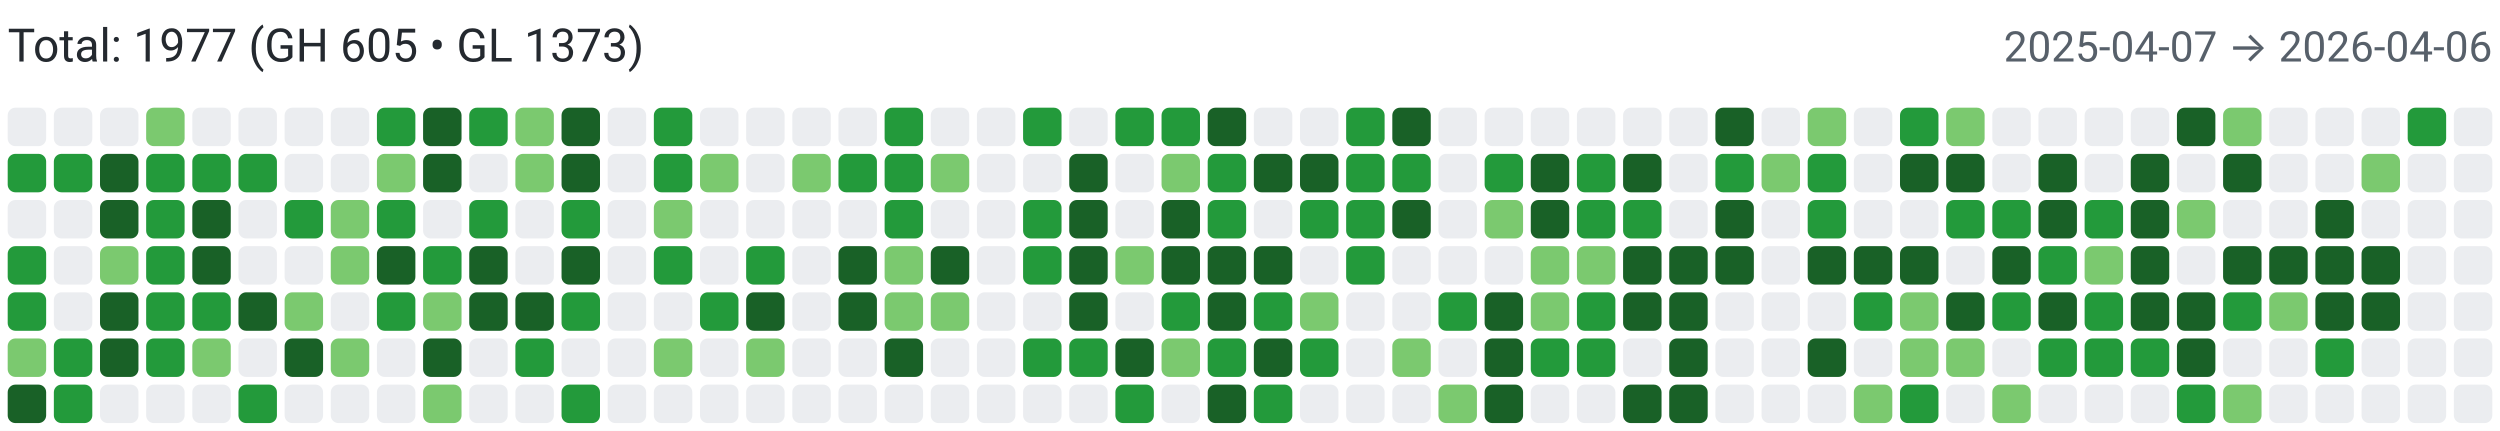
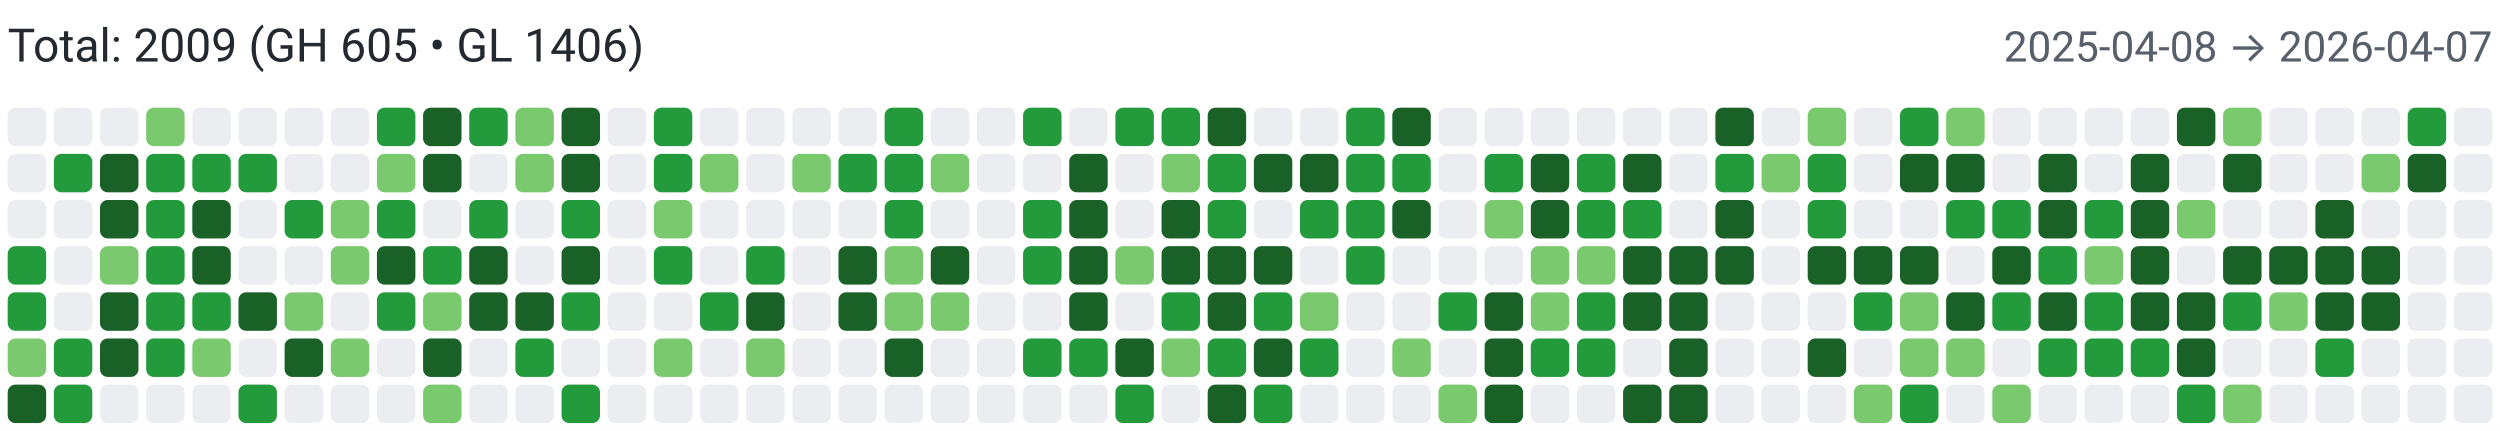
<svg xmlns="http://www.w3.org/2000/svg" width="650" height="112" viewBox="0 0 650 112" role="img" aria-label="Combined contributions">
  <rect width="100%" height="100%" fill="#fff" />
-   <text x="2" y="16" font-family="system-ui,-apple-system,Segoe UI,Roboto,Ubuntu,Cantarell,Noto Sans,sans-serif" font-size="12" fill="#24292f">Total: 1977 (GH 605 • GL 1373)</text>
-   <text x="648" y="16" text-anchor="end" font-family="system-ui,-apple-system,Segoe UI,Roboto,Ubuntu,Cantarell,Noto Sans,sans-serif" font-size="11" fill="#57606a">2025-04-07 → 2026-04-06</text>
+   <text x="2" y="16" font-family="system-ui,-apple-system,Segoe UI,Roboto,Ubuntu,Cantarell,Noto Sans,sans-serif" font-size="12" fill="#24292f">Total: 2009 (GH 605 • GL 1406)</text>
+   <text x="648" y="16" text-anchor="end" font-family="system-ui,-apple-system,Segoe UI,Roboto,Ubuntu,Cantarell,Noto Sans,sans-serif" font-size="11" fill="#57606a">2025-04-08 → 2026-04-07</text>
  <rect x="2" y="28" width="10" height="10" rx="2" ry="2" fill="#ebedf0">
        </rect>
-   <rect x="2" y="40" width="10" height="10" rx="2" ry="2" fill="#239a3b">
+   <rect x="2" y="40" width="10" height="10" rx="2" ry="2" fill="#ebedf0">
        </rect>
  <rect x="2" y="52" width="10" height="10" rx="2" ry="2" fill="#ebedf0">
        </rect>
  <rect x="2" y="64" width="10" height="10" rx="2" ry="2" fill="#239a3b">
        </rect>
  <rect x="2" y="76" width="10" height="10" rx="2" ry="2" fill="#239a3b">
        </rect>
  <rect x="2" y="88" width="10" height="10" rx="2" ry="2" fill="#7bc96f">
        </rect>
  <rect x="2" y="100" width="10" height="10" rx="2" ry="2" fill="#196127">
        </rect>
  <rect x="14" y="28" width="10" height="10" rx="2" ry="2" fill="#ebedf0">
        </rect>
  <rect x="14" y="40" width="10" height="10" rx="2" ry="2" fill="#239a3b">
        </rect>
  <rect x="14" y="52" width="10" height="10" rx="2" ry="2" fill="#ebedf0">
        </rect>
  <rect x="14" y="64" width="10" height="10" rx="2" ry="2" fill="#ebedf0">
        </rect>
  <rect x="14" y="76" width="10" height="10" rx="2" ry="2" fill="#ebedf0">
        </rect>
  <rect x="14" y="88" width="10" height="10" rx="2" ry="2" fill="#239a3b">
        </rect>
  <rect x="14" y="100" width="10" height="10" rx="2" ry="2" fill="#239a3b">
        </rect>
  <rect x="26" y="28" width="10" height="10" rx="2" ry="2" fill="#ebedf0">
        </rect>
  <rect x="26" y="40" width="10" height="10" rx="2" ry="2" fill="#196127">
        </rect>
  <rect x="26" y="52" width="10" height="10" rx="2" ry="2" fill="#196127">
        </rect>
  <rect x="26" y="64" width="10" height="10" rx="2" ry="2" fill="#7bc96f">
        </rect>
  <rect x="26" y="76" width="10" height="10" rx="2" ry="2" fill="#196127">
        </rect>
  <rect x="26" y="88" width="10" height="10" rx="2" ry="2" fill="#196127">
        </rect>
  <rect x="26" y="100" width="10" height="10" rx="2" ry="2" fill="#ebedf0">
        </rect>
  <rect x="38" y="28" width="10" height="10" rx="2" ry="2" fill="#7bc96f">
        </rect>
  <rect x="38" y="40" width="10" height="10" rx="2" ry="2" fill="#239a3b">
        </rect>
  <rect x="38" y="52" width="10" height="10" rx="2" ry="2" fill="#239a3b">
        </rect>
  <rect x="38" y="64" width="10" height="10" rx="2" ry="2" fill="#239a3b">
        </rect>
  <rect x="38" y="76" width="10" height="10" rx="2" ry="2" fill="#239a3b">
        </rect>
  <rect x="38" y="88" width="10" height="10" rx="2" ry="2" fill="#239a3b">
        </rect>
  <rect x="38" y="100" width="10" height="10" rx="2" ry="2" fill="#ebedf0">
        </rect>
  <rect x="50" y="28" width="10" height="10" rx="2" ry="2" fill="#ebedf0">
        </rect>
  <rect x="50" y="40" width="10" height="10" rx="2" ry="2" fill="#239a3b">
        </rect>
  <rect x="50" y="52" width="10" height="10" rx="2" ry="2" fill="#196127">
        </rect>
  <rect x="50" y="64" width="10" height="10" rx="2" ry="2" fill="#196127">
        </rect>
  <rect x="50" y="76" width="10" height="10" rx="2" ry="2" fill="#239a3b">
        </rect>
  <rect x="50" y="88" width="10" height="10" rx="2" ry="2" fill="#7bc96f">
        </rect>
  <rect x="50" y="100" width="10" height="10" rx="2" ry="2" fill="#ebedf0">
        </rect>
  <rect x="62" y="28" width="10" height="10" rx="2" ry="2" fill="#ebedf0">
        </rect>
  <rect x="62" y="40" width="10" height="10" rx="2" ry="2" fill="#239a3b">
        </rect>
  <rect x="62" y="52" width="10" height="10" rx="2" ry="2" fill="#ebedf0">
        </rect>
  <rect x="62" y="64" width="10" height="10" rx="2" ry="2" fill="#ebedf0">
        </rect>
  <rect x="62" y="76" width="10" height="10" rx="2" ry="2" fill="#196127">
        </rect>
  <rect x="62" y="88" width="10" height="10" rx="2" ry="2" fill="#ebedf0">
        </rect>
  <rect x="62" y="100" width="10" height="10" rx="2" ry="2" fill="#239a3b">
        </rect>
  <rect x="74" y="28" width="10" height="10" rx="2" ry="2" fill="#ebedf0">
        </rect>
  <rect x="74" y="40" width="10" height="10" rx="2" ry="2" fill="#ebedf0">
        </rect>
  <rect x="74" y="52" width="10" height="10" rx="2" ry="2" fill="#239a3b">
        </rect>
  <rect x="74" y="64" width="10" height="10" rx="2" ry="2" fill="#ebedf0">
        </rect>
  <rect x="74" y="76" width="10" height="10" rx="2" ry="2" fill="#7bc96f">
        </rect>
  <rect x="74" y="88" width="10" height="10" rx="2" ry="2" fill="#196127">
        </rect>
  <rect x="74" y="100" width="10" height="10" rx="2" ry="2" fill="#ebedf0">
        </rect>
  <rect x="86" y="28" width="10" height="10" rx="2" ry="2" fill="#ebedf0">
        </rect>
  <rect x="86" y="40" width="10" height="10" rx="2" ry="2" fill="#ebedf0">
        </rect>
  <rect x="86" y="52" width="10" height="10" rx="2" ry="2" fill="#7bc96f">
        </rect>
  <rect x="86" y="64" width="10" height="10" rx="2" ry="2" fill="#7bc96f">
        </rect>
  <rect x="86" y="76" width="10" height="10" rx="2" ry="2" fill="#ebedf0">
        </rect>
  <rect x="86" y="88" width="10" height="10" rx="2" ry="2" fill="#7bc96f">
        </rect>
  <rect x="86" y="100" width="10" height="10" rx="2" ry="2" fill="#ebedf0">
        </rect>
  <rect x="98" y="28" width="10" height="10" rx="2" ry="2" fill="#239a3b">
        </rect>
  <rect x="98" y="40" width="10" height="10" rx="2" ry="2" fill="#7bc96f">
        </rect>
  <rect x="98" y="52" width="10" height="10" rx="2" ry="2" fill="#239a3b">
        </rect>
  <rect x="98" y="64" width="10" height="10" rx="2" ry="2" fill="#196127">
        </rect>
  <rect x="98" y="76" width="10" height="10" rx="2" ry="2" fill="#239a3b">
        </rect>
  <rect x="98" y="88" width="10" height="10" rx="2" ry="2" fill="#ebedf0">
        </rect>
  <rect x="98" y="100" width="10" height="10" rx="2" ry="2" fill="#ebedf0">
        </rect>
  <rect x="110" y="28" width="10" height="10" rx="2" ry="2" fill="#196127">
        </rect>
  <rect x="110" y="40" width="10" height="10" rx="2" ry="2" fill="#196127">
        </rect>
  <rect x="110" y="52" width="10" height="10" rx="2" ry="2" fill="#ebedf0">
        </rect>
  <rect x="110" y="64" width="10" height="10" rx="2" ry="2" fill="#239a3b">
        </rect>
  <rect x="110" y="76" width="10" height="10" rx="2" ry="2" fill="#7bc96f">
        </rect>
  <rect x="110" y="88" width="10" height="10" rx="2" ry="2" fill="#196127">
        </rect>
  <rect x="110" y="100" width="10" height="10" rx="2" ry="2" fill="#7bc96f">
        </rect>
  <rect x="122" y="28" width="10" height="10" rx="2" ry="2" fill="#239a3b">
        </rect>
  <rect x="122" y="40" width="10" height="10" rx="2" ry="2" fill="#ebedf0">
        </rect>
  <rect x="122" y="52" width="10" height="10" rx="2" ry="2" fill="#239a3b">
        </rect>
  <rect x="122" y="64" width="10" height="10" rx="2" ry="2" fill="#196127">
        </rect>
  <rect x="122" y="76" width="10" height="10" rx="2" ry="2" fill="#196127">
        </rect>
  <rect x="122" y="88" width="10" height="10" rx="2" ry="2" fill="#ebedf0">
        </rect>
  <rect x="122" y="100" width="10" height="10" rx="2" ry="2" fill="#ebedf0">
        </rect>
  <rect x="134" y="28" width="10" height="10" rx="2" ry="2" fill="#7bc96f">
        </rect>
  <rect x="134" y="40" width="10" height="10" rx="2" ry="2" fill="#7bc96f">
        </rect>
  <rect x="134" y="52" width="10" height="10" rx="2" ry="2" fill="#ebedf0">
        </rect>
  <rect x="134" y="64" width="10" height="10" rx="2" ry="2" fill="#ebedf0">
        </rect>
  <rect x="134" y="76" width="10" height="10" rx="2" ry="2" fill="#196127">
        </rect>
  <rect x="134" y="88" width="10" height="10" rx="2" ry="2" fill="#239a3b">
        </rect>
  <rect x="134" y="100" width="10" height="10" rx="2" ry="2" fill="#ebedf0">
        </rect>
  <rect x="146" y="28" width="10" height="10" rx="2" ry="2" fill="#196127">
        </rect>
  <rect x="146" y="40" width="10" height="10" rx="2" ry="2" fill="#196127">
        </rect>
  <rect x="146" y="52" width="10" height="10" rx="2" ry="2" fill="#239a3b">
        </rect>
  <rect x="146" y="64" width="10" height="10" rx="2" ry="2" fill="#196127">
        </rect>
  <rect x="146" y="76" width="10" height="10" rx="2" ry="2" fill="#239a3b">
        </rect>
  <rect x="146" y="88" width="10" height="10" rx="2" ry="2" fill="#ebedf0">
        </rect>
  <rect x="146" y="100" width="10" height="10" rx="2" ry="2" fill="#239a3b">
        </rect>
  <rect x="158" y="28" width="10" height="10" rx="2" ry="2" fill="#ebedf0">
        </rect>
  <rect x="158" y="40" width="10" height="10" rx="2" ry="2" fill="#ebedf0">
        </rect>
  <rect x="158" y="52" width="10" height="10" rx="2" ry="2" fill="#ebedf0">
        </rect>
  <rect x="158" y="64" width="10" height="10" rx="2" ry="2" fill="#ebedf0">
        </rect>
  <rect x="158" y="76" width="10" height="10" rx="2" ry="2" fill="#ebedf0">
        </rect>
  <rect x="158" y="88" width="10" height="10" rx="2" ry="2" fill="#ebedf0">
        </rect>
  <rect x="158" y="100" width="10" height="10" rx="2" ry="2" fill="#ebedf0">
        </rect>
  <rect x="170" y="28" width="10" height="10" rx="2" ry="2" fill="#239a3b">
        </rect>
  <rect x="170" y="40" width="10" height="10" rx="2" ry="2" fill="#239a3b">
        </rect>
  <rect x="170" y="52" width="10" height="10" rx="2" ry="2" fill="#7bc96f">
        </rect>
  <rect x="170" y="64" width="10" height="10" rx="2" ry="2" fill="#239a3b">
        </rect>
  <rect x="170" y="76" width="10" height="10" rx="2" ry="2" fill="#ebedf0">
        </rect>
  <rect x="170" y="88" width="10" height="10" rx="2" ry="2" fill="#7bc96f">
        </rect>
  <rect x="170" y="100" width="10" height="10" rx="2" ry="2" fill="#ebedf0">
        </rect>
  <rect x="182" y="28" width="10" height="10" rx="2" ry="2" fill="#ebedf0">
        </rect>
  <rect x="182" y="40" width="10" height="10" rx="2" ry="2" fill="#7bc96f">
        </rect>
  <rect x="182" y="52" width="10" height="10" rx="2" ry="2" fill="#ebedf0">
        </rect>
  <rect x="182" y="64" width="10" height="10" rx="2" ry="2" fill="#ebedf0">
        </rect>
  <rect x="182" y="76" width="10" height="10" rx="2" ry="2" fill="#239a3b">
        </rect>
  <rect x="182" y="88" width="10" height="10" rx="2" ry="2" fill="#ebedf0">
        </rect>
  <rect x="182" y="100" width="10" height="10" rx="2" ry="2" fill="#ebedf0">
        </rect>
  <rect x="194" y="28" width="10" height="10" rx="2" ry="2" fill="#ebedf0">
        </rect>
  <rect x="194" y="40" width="10" height="10" rx="2" ry="2" fill="#ebedf0">
        </rect>
  <rect x="194" y="52" width="10" height="10" rx="2" ry="2" fill="#ebedf0">
        </rect>
  <rect x="194" y="64" width="10" height="10" rx="2" ry="2" fill="#239a3b">
        </rect>
  <rect x="194" y="76" width="10" height="10" rx="2" ry="2" fill="#196127">
        </rect>
  <rect x="194" y="88" width="10" height="10" rx="2" ry="2" fill="#7bc96f">
        </rect>
  <rect x="194" y="100" width="10" height="10" rx="2" ry="2" fill="#ebedf0">
        </rect>
  <rect x="206" y="28" width="10" height="10" rx="2" ry="2" fill="#ebedf0">
        </rect>
  <rect x="206" y="40" width="10" height="10" rx="2" ry="2" fill="#7bc96f">
        </rect>
  <rect x="206" y="52" width="10" height="10" rx="2" ry="2" fill="#ebedf0">
        </rect>
  <rect x="206" y="64" width="10" height="10" rx="2" ry="2" fill="#ebedf0">
        </rect>
  <rect x="206" y="76" width="10" height="10" rx="2" ry="2" fill="#ebedf0">
        </rect>
  <rect x="206" y="88" width="10" height="10" rx="2" ry="2" fill="#ebedf0">
        </rect>
  <rect x="206" y="100" width="10" height="10" rx="2" ry="2" fill="#ebedf0">
        </rect>
  <rect x="218" y="28" width="10" height="10" rx="2" ry="2" fill="#ebedf0">
        </rect>
  <rect x="218" y="40" width="10" height="10" rx="2" ry="2" fill="#239a3b">
        </rect>
  <rect x="218" y="52" width="10" height="10" rx="2" ry="2" fill="#ebedf0">
        </rect>
  <rect x="218" y="64" width="10" height="10" rx="2" ry="2" fill="#196127">
        </rect>
  <rect x="218" y="76" width="10" height="10" rx="2" ry="2" fill="#196127">
        </rect>
  <rect x="218" y="88" width="10" height="10" rx="2" ry="2" fill="#ebedf0">
        </rect>
  <rect x="218" y="100" width="10" height="10" rx="2" ry="2" fill="#ebedf0">
        </rect>
  <rect x="230" y="28" width="10" height="10" rx="2" ry="2" fill="#239a3b">
        </rect>
  <rect x="230" y="40" width="10" height="10" rx="2" ry="2" fill="#239a3b">
        </rect>
  <rect x="230" y="52" width="10" height="10" rx="2" ry="2" fill="#239a3b">
        </rect>
  <rect x="230" y="64" width="10" height="10" rx="2" ry="2" fill="#7bc96f">
        </rect>
  <rect x="230" y="76" width="10" height="10" rx="2" ry="2" fill="#7bc96f">
        </rect>
  <rect x="230" y="88" width="10" height="10" rx="2" ry="2" fill="#196127">
        </rect>
  <rect x="230" y="100" width="10" height="10" rx="2" ry="2" fill="#ebedf0">
        </rect>
  <rect x="242" y="28" width="10" height="10" rx="2" ry="2" fill="#ebedf0">
        </rect>
  <rect x="242" y="40" width="10" height="10" rx="2" ry="2" fill="#7bc96f">
        </rect>
  <rect x="242" y="52" width="10" height="10" rx="2" ry="2" fill="#ebedf0">
        </rect>
  <rect x="242" y="64" width="10" height="10" rx="2" ry="2" fill="#196127">
        </rect>
  <rect x="242" y="76" width="10" height="10" rx="2" ry="2" fill="#7bc96f">
        </rect>
  <rect x="242" y="88" width="10" height="10" rx="2" ry="2" fill="#ebedf0">
        </rect>
  <rect x="242" y="100" width="10" height="10" rx="2" ry="2" fill="#ebedf0">
        </rect>
  <rect x="254" y="28" width="10" height="10" rx="2" ry="2" fill="#ebedf0">
        </rect>
  <rect x="254" y="40" width="10" height="10" rx="2" ry="2" fill="#ebedf0">
        </rect>
  <rect x="254" y="52" width="10" height="10" rx="2" ry="2" fill="#ebedf0">
        </rect>
  <rect x="254" y="64" width="10" height="10" rx="2" ry="2" fill="#ebedf0">
        </rect>
  <rect x="254" y="76" width="10" height="10" rx="2" ry="2" fill="#ebedf0">
        </rect>
  <rect x="254" y="88" width="10" height="10" rx="2" ry="2" fill="#ebedf0">
        </rect>
  <rect x="254" y="100" width="10" height="10" rx="2" ry="2" fill="#ebedf0">
        </rect>
  <rect x="266" y="28" width="10" height="10" rx="2" ry="2" fill="#239a3b">
        </rect>
  <rect x="266" y="40" width="10" height="10" rx="2" ry="2" fill="#ebedf0">
        </rect>
  <rect x="266" y="52" width="10" height="10" rx="2" ry="2" fill="#239a3b">
        </rect>
  <rect x="266" y="64" width="10" height="10" rx="2" ry="2" fill="#239a3b">
        </rect>
  <rect x="266" y="76" width="10" height="10" rx="2" ry="2" fill="#ebedf0">
        </rect>
  <rect x="266" y="88" width="10" height="10" rx="2" ry="2" fill="#239a3b">
        </rect>
  <rect x="266" y="100" width="10" height="10" rx="2" ry="2" fill="#ebedf0">
        </rect>
  <rect x="278" y="28" width="10" height="10" rx="2" ry="2" fill="#ebedf0">
        </rect>
  <rect x="278" y="40" width="10" height="10" rx="2" ry="2" fill="#196127">
        </rect>
  <rect x="278" y="52" width="10" height="10" rx="2" ry="2" fill="#196127">
        </rect>
  <rect x="278" y="64" width="10" height="10" rx="2" ry="2" fill="#196127">
        </rect>
  <rect x="278" y="76" width="10" height="10" rx="2" ry="2" fill="#196127">
        </rect>
  <rect x="278" y="88" width="10" height="10" rx="2" ry="2" fill="#239a3b">
        </rect>
  <rect x="278" y="100" width="10" height="10" rx="2" ry="2" fill="#ebedf0">
        </rect>
  <rect x="290" y="28" width="10" height="10" rx="2" ry="2" fill="#239a3b">
        </rect>
  <rect x="290" y="40" width="10" height="10" rx="2" ry="2" fill="#ebedf0">
        </rect>
  <rect x="290" y="52" width="10" height="10" rx="2" ry="2" fill="#ebedf0">
        </rect>
  <rect x="290" y="64" width="10" height="10" rx="2" ry="2" fill="#7bc96f">
        </rect>
  <rect x="290" y="76" width="10" height="10" rx="2" ry="2" fill="#ebedf0">
        </rect>
  <rect x="290" y="88" width="10" height="10" rx="2" ry="2" fill="#196127">
        </rect>
  <rect x="290" y="100" width="10" height="10" rx="2" ry="2" fill="#239a3b">
        </rect>
  <rect x="302" y="28" width="10" height="10" rx="2" ry="2" fill="#239a3b">
        </rect>
  <rect x="302" y="40" width="10" height="10" rx="2" ry="2" fill="#7bc96f">
        </rect>
  <rect x="302" y="52" width="10" height="10" rx="2" ry="2" fill="#196127">
        </rect>
  <rect x="302" y="64" width="10" height="10" rx="2" ry="2" fill="#196127">
        </rect>
  <rect x="302" y="76" width="10" height="10" rx="2" ry="2" fill="#239a3b">
        </rect>
  <rect x="302" y="88" width="10" height="10" rx="2" ry="2" fill="#7bc96f">
        </rect>
  <rect x="302" y="100" width="10" height="10" rx="2" ry="2" fill="#ebedf0">
        </rect>
  <rect x="314" y="28" width="10" height="10" rx="2" ry="2" fill="#196127">
        </rect>
  <rect x="314" y="40" width="10" height="10" rx="2" ry="2" fill="#239a3b">
        </rect>
  <rect x="314" y="52" width="10" height="10" rx="2" ry="2" fill="#239a3b">
        </rect>
  <rect x="314" y="64" width="10" height="10" rx="2" ry="2" fill="#196127">
        </rect>
  <rect x="314" y="76" width="10" height="10" rx="2" ry="2" fill="#196127">
        </rect>
  <rect x="314" y="88" width="10" height="10" rx="2" ry="2" fill="#239a3b">
        </rect>
  <rect x="314" y="100" width="10" height="10" rx="2" ry="2" fill="#196127">
        </rect>
  <rect x="326" y="28" width="10" height="10" rx="2" ry="2" fill="#ebedf0">
        </rect>
  <rect x="326" y="40" width="10" height="10" rx="2" ry="2" fill="#196127">
        </rect>
  <rect x="326" y="52" width="10" height="10" rx="2" ry="2" fill="#ebedf0">
        </rect>
  <rect x="326" y="64" width="10" height="10" rx="2" ry="2" fill="#196127">
        </rect>
  <rect x="326" y="76" width="10" height="10" rx="2" ry="2" fill="#239a3b">
        </rect>
  <rect x="326" y="88" width="10" height="10" rx="2" ry="2" fill="#196127">
        </rect>
  <rect x="326" y="100" width="10" height="10" rx="2" ry="2" fill="#239a3b">
        </rect>
  <rect x="338" y="28" width="10" height="10" rx="2" ry="2" fill="#ebedf0">
        </rect>
  <rect x="338" y="40" width="10" height="10" rx="2" ry="2" fill="#196127">
        </rect>
  <rect x="338" y="52" width="10" height="10" rx="2" ry="2" fill="#239a3b">
        </rect>
  <rect x="338" y="64" width="10" height="10" rx="2" ry="2" fill="#ebedf0">
        </rect>
  <rect x="338" y="76" width="10" height="10" rx="2" ry="2" fill="#7bc96f">
        </rect>
  <rect x="338" y="88" width="10" height="10" rx="2" ry="2" fill="#239a3b">
        </rect>
  <rect x="338" y="100" width="10" height="10" rx="2" ry="2" fill="#ebedf0">
        </rect>
  <rect x="350" y="28" width="10" height="10" rx="2" ry="2" fill="#239a3b">
        </rect>
  <rect x="350" y="40" width="10" height="10" rx="2" ry="2" fill="#239a3b">
        </rect>
  <rect x="350" y="52" width="10" height="10" rx="2" ry="2" fill="#239a3b">
        </rect>
  <rect x="350" y="64" width="10" height="10" rx="2" ry="2" fill="#239a3b">
        </rect>
  <rect x="350" y="76" width="10" height="10" rx="2" ry="2" fill="#ebedf0">
        </rect>
  <rect x="350" y="88" width="10" height="10" rx="2" ry="2" fill="#ebedf0">
        </rect>
  <rect x="350" y="100" width="10" height="10" rx="2" ry="2" fill="#ebedf0">
        </rect>
  <rect x="362" y="28" width="10" height="10" rx="2" ry="2" fill="#196127">
        </rect>
  <rect x="362" y="40" width="10" height="10" rx="2" ry="2" fill="#239a3b">
        </rect>
  <rect x="362" y="52" width="10" height="10" rx="2" ry="2" fill="#196127">
        </rect>
  <rect x="362" y="64" width="10" height="10" rx="2" ry="2" fill="#ebedf0">
        </rect>
  <rect x="362" y="76" width="10" height="10" rx="2" ry="2" fill="#ebedf0">
        </rect>
  <rect x="362" y="88" width="10" height="10" rx="2" ry="2" fill="#7bc96f">
        </rect>
  <rect x="362" y="100" width="10" height="10" rx="2" ry="2" fill="#ebedf0">
        </rect>
  <rect x="374" y="28" width="10" height="10" rx="2" ry="2" fill="#ebedf0">
        </rect>
  <rect x="374" y="40" width="10" height="10" rx="2" ry="2" fill="#ebedf0">
        </rect>
  <rect x="374" y="52" width="10" height="10" rx="2" ry="2" fill="#ebedf0">
        </rect>
  <rect x="374" y="64" width="10" height="10" rx="2" ry="2" fill="#ebedf0">
        </rect>
  <rect x="374" y="76" width="10" height="10" rx="2" ry="2" fill="#239a3b">
        </rect>
  <rect x="374" y="88" width="10" height="10" rx="2" ry="2" fill="#ebedf0">
        </rect>
  <rect x="374" y="100" width="10" height="10" rx="2" ry="2" fill="#7bc96f">
        </rect>
  <rect x="386" y="28" width="10" height="10" rx="2" ry="2" fill="#ebedf0">
        </rect>
  <rect x="386" y="40" width="10" height="10" rx="2" ry="2" fill="#239a3b">
        </rect>
  <rect x="386" y="52" width="10" height="10" rx="2" ry="2" fill="#7bc96f">
        </rect>
  <rect x="386" y="64" width="10" height="10" rx="2" ry="2" fill="#ebedf0">
        </rect>
  <rect x="386" y="76" width="10" height="10" rx="2" ry="2" fill="#196127">
        </rect>
  <rect x="386" y="88" width="10" height="10" rx="2" ry="2" fill="#196127">
        </rect>
  <rect x="386" y="100" width="10" height="10" rx="2" ry="2" fill="#196127">
        </rect>
  <rect x="398" y="28" width="10" height="10" rx="2" ry="2" fill="#ebedf0">
        </rect>
  <rect x="398" y="40" width="10" height="10" rx="2" ry="2" fill="#196127">
        </rect>
  <rect x="398" y="52" width="10" height="10" rx="2" ry="2" fill="#196127">
        </rect>
  <rect x="398" y="64" width="10" height="10" rx="2" ry="2" fill="#7bc96f">
        </rect>
  <rect x="398" y="76" width="10" height="10" rx="2" ry="2" fill="#7bc96f">
        </rect>
  <rect x="398" y="88" width="10" height="10" rx="2" ry="2" fill="#239a3b">
        </rect>
  <rect x="398" y="100" width="10" height="10" rx="2" ry="2" fill="#ebedf0">
        </rect>
  <rect x="410" y="28" width="10" height="10" rx="2" ry="2" fill="#ebedf0">
        </rect>
  <rect x="410" y="40" width="10" height="10" rx="2" ry="2" fill="#239a3b">
        </rect>
  <rect x="410" y="52" width="10" height="10" rx="2" ry="2" fill="#239a3b">
        </rect>
  <rect x="410" y="64" width="10" height="10" rx="2" ry="2" fill="#7bc96f">
        </rect>
  <rect x="410" y="76" width="10" height="10" rx="2" ry="2" fill="#239a3b">
        </rect>
  <rect x="410" y="88" width="10" height="10" rx="2" ry="2" fill="#239a3b">
        </rect>
  <rect x="410" y="100" width="10" height="10" rx="2" ry="2" fill="#ebedf0">
        </rect>
  <rect x="422" y="28" width="10" height="10" rx="2" ry="2" fill="#ebedf0">
        </rect>
  <rect x="422" y="40" width="10" height="10" rx="2" ry="2" fill="#196127">
        </rect>
  <rect x="422" y="52" width="10" height="10" rx="2" ry="2" fill="#239a3b">
        </rect>
  <rect x="422" y="64" width="10" height="10" rx="2" ry="2" fill="#196127">
        </rect>
  <rect x="422" y="76" width="10" height="10" rx="2" ry="2" fill="#196127">
        </rect>
  <rect x="422" y="88" width="10" height="10" rx="2" ry="2" fill="#ebedf0">
        </rect>
  <rect x="422" y="100" width="10" height="10" rx="2" ry="2" fill="#196127">
        </rect>
  <rect x="434" y="28" width="10" height="10" rx="2" ry="2" fill="#ebedf0">
        </rect>
  <rect x="434" y="40" width="10" height="10" rx="2" ry="2" fill="#ebedf0">
        </rect>
  <rect x="434" y="52" width="10" height="10" rx="2" ry="2" fill="#ebedf0">
        </rect>
  <rect x="434" y="64" width="10" height="10" rx="2" ry="2" fill="#196127">
        </rect>
  <rect x="434" y="76" width="10" height="10" rx="2" ry="2" fill="#196127">
        </rect>
  <rect x="434" y="88" width="10" height="10" rx="2" ry="2" fill="#196127">
        </rect>
  <rect x="434" y="100" width="10" height="10" rx="2" ry="2" fill="#196127">
        </rect>
  <rect x="446" y="28" width="10" height="10" rx="2" ry="2" fill="#196127">
        </rect>
  <rect x="446" y="40" width="10" height="10" rx="2" ry="2" fill="#239a3b">
        </rect>
  <rect x="446" y="52" width="10" height="10" rx="2" ry="2" fill="#196127">
        </rect>
  <rect x="446" y="64" width="10" height="10" rx="2" ry="2" fill="#196127">
        </rect>
  <rect x="446" y="76" width="10" height="10" rx="2" ry="2" fill="#ebedf0">
        </rect>
  <rect x="446" y="88" width="10" height="10" rx="2" ry="2" fill="#ebedf0">
        </rect>
  <rect x="446" y="100" width="10" height="10" rx="2" ry="2" fill="#ebedf0">
        </rect>
  <rect x="458" y="28" width="10" height="10" rx="2" ry="2" fill="#ebedf0">
        </rect>
  <rect x="458" y="40" width="10" height="10" rx="2" ry="2" fill="#7bc96f">
        </rect>
  <rect x="458" y="52" width="10" height="10" rx="2" ry="2" fill="#ebedf0">
        </rect>
  <rect x="458" y="64" width="10" height="10" rx="2" ry="2" fill="#ebedf0">
        </rect>
  <rect x="458" y="76" width="10" height="10" rx="2" ry="2" fill="#ebedf0">
        </rect>
  <rect x="458" y="88" width="10" height="10" rx="2" ry="2" fill="#ebedf0">
        </rect>
  <rect x="458" y="100" width="10" height="10" rx="2" ry="2" fill="#ebedf0">
        </rect>
  <rect x="470" y="28" width="10" height="10" rx="2" ry="2" fill="#7bc96f">
        </rect>
  <rect x="470" y="40" width="10" height="10" rx="2" ry="2" fill="#239a3b">
        </rect>
  <rect x="470" y="52" width="10" height="10" rx="2" ry="2" fill="#239a3b">
        </rect>
  <rect x="470" y="64" width="10" height="10" rx="2" ry="2" fill="#196127">
        </rect>
  <rect x="470" y="76" width="10" height="10" rx="2" ry="2" fill="#ebedf0">
        </rect>
  <rect x="470" y="88" width="10" height="10" rx="2" ry="2" fill="#196127">
        </rect>
  <rect x="470" y="100" width="10" height="10" rx="2" ry="2" fill="#ebedf0">
        </rect>
  <rect x="482" y="28" width="10" height="10" rx="2" ry="2" fill="#ebedf0">
        </rect>
  <rect x="482" y="40" width="10" height="10" rx="2" ry="2" fill="#ebedf0">
        </rect>
  <rect x="482" y="52" width="10" height="10" rx="2" ry="2" fill="#ebedf0">
        </rect>
  <rect x="482" y="64" width="10" height="10" rx="2" ry="2" fill="#196127">
        </rect>
  <rect x="482" y="76" width="10" height="10" rx="2" ry="2" fill="#239a3b">
        </rect>
  <rect x="482" y="88" width="10" height="10" rx="2" ry="2" fill="#ebedf0">
        </rect>
  <rect x="482" y="100" width="10" height="10" rx="2" ry="2" fill="#7bc96f">
        </rect>
  <rect x="494" y="28" width="10" height="10" rx="2" ry="2" fill="#239a3b">
        </rect>
  <rect x="494" y="40" width="10" height="10" rx="2" ry="2" fill="#196127">
        </rect>
  <rect x="494" y="52" width="10" height="10" rx="2" ry="2" fill="#ebedf0">
        </rect>
  <rect x="494" y="64" width="10" height="10" rx="2" ry="2" fill="#196127">
        </rect>
  <rect x="494" y="76" width="10" height="10" rx="2" ry="2" fill="#7bc96f">
        </rect>
  <rect x="494" y="88" width="10" height="10" rx="2" ry="2" fill="#7bc96f">
        </rect>
  <rect x="494" y="100" width="10" height="10" rx="2" ry="2" fill="#239a3b">
        </rect>
  <rect x="506" y="28" width="10" height="10" rx="2" ry="2" fill="#7bc96f">
        </rect>
  <rect x="506" y="40" width="10" height="10" rx="2" ry="2" fill="#196127">
        </rect>
  <rect x="506" y="52" width="10" height="10" rx="2" ry="2" fill="#239a3b">
        </rect>
  <rect x="506" y="64" width="10" height="10" rx="2" ry="2" fill="#ebedf0">
        </rect>
  <rect x="506" y="76" width="10" height="10" rx="2" ry="2" fill="#196127">
        </rect>
  <rect x="506" y="88" width="10" height="10" rx="2" ry="2" fill="#7bc96f">
        </rect>
  <rect x="506" y="100" width="10" height="10" rx="2" ry="2" fill="#ebedf0">
        </rect>
  <rect x="518" y="28" width="10" height="10" rx="2" ry="2" fill="#ebedf0">
        </rect>
  <rect x="518" y="40" width="10" height="10" rx="2" ry="2" fill="#ebedf0">
        </rect>
  <rect x="518" y="52" width="10" height="10" rx="2" ry="2" fill="#239a3b">
        </rect>
  <rect x="518" y="64" width="10" height="10" rx="2" ry="2" fill="#196127">
        </rect>
  <rect x="518" y="76" width="10" height="10" rx="2" ry="2" fill="#239a3b">
        </rect>
  <rect x="518" y="88" width="10" height="10" rx="2" ry="2" fill="#ebedf0">
        </rect>
  <rect x="518" y="100" width="10" height="10" rx="2" ry="2" fill="#7bc96f">
        </rect>
  <rect x="530" y="28" width="10" height="10" rx="2" ry="2" fill="#ebedf0">
        </rect>
  <rect x="530" y="40" width="10" height="10" rx="2" ry="2" fill="#196127">
        </rect>
  <rect x="530" y="52" width="10" height="10" rx="2" ry="2" fill="#196127">
        </rect>
  <rect x="530" y="64" width="10" height="10" rx="2" ry="2" fill="#239a3b">
        </rect>
  <rect x="530" y="76" width="10" height="10" rx="2" ry="2" fill="#196127">
        </rect>
  <rect x="530" y="88" width="10" height="10" rx="2" ry="2" fill="#239a3b">
        </rect>
  <rect x="530" y="100" width="10" height="10" rx="2" ry="2" fill="#ebedf0">
        </rect>
  <rect x="542" y="28" width="10" height="10" rx="2" ry="2" fill="#ebedf0">
        </rect>
  <rect x="542" y="40" width="10" height="10" rx="2" ry="2" fill="#ebedf0">
        </rect>
  <rect x="542" y="52" width="10" height="10" rx="2" ry="2" fill="#239a3b">
        </rect>
  <rect x="542" y="64" width="10" height="10" rx="2" ry="2" fill="#7bc96f">
        </rect>
  <rect x="542" y="76" width="10" height="10" rx="2" ry="2" fill="#239a3b">
        </rect>
  <rect x="542" y="88" width="10" height="10" rx="2" ry="2" fill="#239a3b">
        </rect>
  <rect x="542" y="100" width="10" height="10" rx="2" ry="2" fill="#ebedf0">
        </rect>
  <rect x="554" y="28" width="10" height="10" rx="2" ry="2" fill="#ebedf0">
        </rect>
  <rect x="554" y="40" width="10" height="10" rx="2" ry="2" fill="#196127">
        </rect>
  <rect x="554" y="52" width="10" height="10" rx="2" ry="2" fill="#196127">
        </rect>
  <rect x="554" y="64" width="10" height="10" rx="2" ry="2" fill="#196127">
        </rect>
  <rect x="554" y="76" width="10" height="10" rx="2" ry="2" fill="#196127">
        </rect>
  <rect x="554" y="88" width="10" height="10" rx="2" ry="2" fill="#239a3b">
        </rect>
  <rect x="554" y="100" width="10" height="10" rx="2" ry="2" fill="#ebedf0">
        </rect>
  <rect x="566" y="28" width="10" height="10" rx="2" ry="2" fill="#196127">
        </rect>
  <rect x="566" y="40" width="10" height="10" rx="2" ry="2" fill="#ebedf0">
        </rect>
  <rect x="566" y="52" width="10" height="10" rx="2" ry="2" fill="#7bc96f">
        </rect>
  <rect x="566" y="64" width="10" height="10" rx="2" ry="2" fill="#ebedf0">
        </rect>
  <rect x="566" y="76" width="10" height="10" rx="2" ry="2" fill="#196127">
        </rect>
  <rect x="566" y="88" width="10" height="10" rx="2" ry="2" fill="#196127">
        </rect>
  <rect x="566" y="100" width="10" height="10" rx="2" ry="2" fill="#239a3b">
        </rect>
  <rect x="578" y="28" width="10" height="10" rx="2" ry="2" fill="#7bc96f">
        </rect>
  <rect x="578" y="40" width="10" height="10" rx="2" ry="2" fill="#196127">
        </rect>
  <rect x="578" y="52" width="10" height="10" rx="2" ry="2" fill="#ebedf0">
        </rect>
  <rect x="578" y="64" width="10" height="10" rx="2" ry="2" fill="#196127">
        </rect>
  <rect x="578" y="76" width="10" height="10" rx="2" ry="2" fill="#239a3b">
        </rect>
  <rect x="578" y="88" width="10" height="10" rx="2" ry="2" fill="#ebedf0">
        </rect>
  <rect x="578" y="100" width="10" height="10" rx="2" ry="2" fill="#7bc96f">
        </rect>
  <rect x="590" y="28" width="10" height="10" rx="2" ry="2" fill="#ebedf0">
        </rect>
  <rect x="590" y="40" width="10" height="10" rx="2" ry="2" fill="#ebedf0">
        </rect>
  <rect x="590" y="52" width="10" height="10" rx="2" ry="2" fill="#ebedf0">
        </rect>
  <rect x="590" y="64" width="10" height="10" rx="2" ry="2" fill="#196127">
        </rect>
  <rect x="590" y="76" width="10" height="10" rx="2" ry="2" fill="#7bc96f">
        </rect>
  <rect x="590" y="88" width="10" height="10" rx="2" ry="2" fill="#ebedf0">
        </rect>
  <rect x="590" y="100" width="10" height="10" rx="2" ry="2" fill="#ebedf0">
        </rect>
  <rect x="602" y="28" width="10" height="10" rx="2" ry="2" fill="#ebedf0">
        </rect>
  <rect x="602" y="40" width="10" height="10" rx="2" ry="2" fill="#ebedf0">
        </rect>
  <rect x="602" y="52" width="10" height="10" rx="2" ry="2" fill="#196127">
        </rect>
  <rect x="602" y="64" width="10" height="10" rx="2" ry="2" fill="#196127">
        </rect>
  <rect x="602" y="76" width="10" height="10" rx="2" ry="2" fill="#196127">
        </rect>
  <rect x="602" y="88" width="10" height="10" rx="2" ry="2" fill="#239a3b">
        </rect>
  <rect x="602" y="100" width="10" height="10" rx="2" ry="2" fill="#ebedf0">
        </rect>
  <rect x="614" y="28" width="10" height="10" rx="2" ry="2" fill="#ebedf0">
        </rect>
  <rect x="614" y="40" width="10" height="10" rx="2" ry="2" fill="#7bc96f">
        </rect>
  <rect x="614" y="52" width="10" height="10" rx="2" ry="2" fill="#ebedf0">
        </rect>
  <rect x="614" y="64" width="10" height="10" rx="2" ry="2" fill="#196127">
        </rect>
  <rect x="614" y="76" width="10" height="10" rx="2" ry="2" fill="#196127">
        </rect>
  <rect x="614" y="88" width="10" height="10" rx="2" ry="2" fill="#ebedf0">
        </rect>
  <rect x="614" y="100" width="10" height="10" rx="2" ry="2" fill="#ebedf0">
        </rect>
  <rect x="626" y="28" width="10" height="10" rx="2" ry="2" fill="#239a3b">
        </rect>
-   <rect x="626" y="40" width="10" height="10" rx="2" ry="2" fill="#ebedf0">
+   <rect x="626" y="40" width="10" height="10" rx="2" ry="2" fill="#196127">
        </rect>
  <rect x="626" y="52" width="10" height="10" rx="2" ry="2" fill="#ebedf0">
        </rect>
  <rect x="626" y="64" width="10" height="10" rx="2" ry="2" fill="#ebedf0">
        </rect>
  <rect x="626" y="76" width="10" height="10" rx="2" ry="2" fill="#ebedf0">
        </rect>
  <rect x="626" y="88" width="10" height="10" rx="2" ry="2" fill="#ebedf0">
        </rect>
  <rect x="626" y="100" width="10" height="10" rx="2" ry="2" fill="#ebedf0">
        </rect>
  <rect x="638" y="28" width="10" height="10" rx="2" ry="2" fill="#ebedf0">
        </rect>
  <rect x="638" y="40" width="10" height="10" rx="2" ry="2" fill="#ebedf0">
        </rect>
  <rect x="638" y="52" width="10" height="10" rx="2" ry="2" fill="#ebedf0">
        </rect>
  <rect x="638" y="64" width="10" height="10" rx="2" ry="2" fill="#ebedf0">
        </rect>
  <rect x="638" y="76" width="10" height="10" rx="2" ry="2" fill="#ebedf0">
        </rect>
  <rect x="638" y="88" width="10" height="10" rx="2" ry="2" fill="#ebedf0">
        </rect>
  <rect x="638" y="100" width="10" height="10" rx="2" ry="2" fill="#ebedf0">
        </rect>
</svg>
